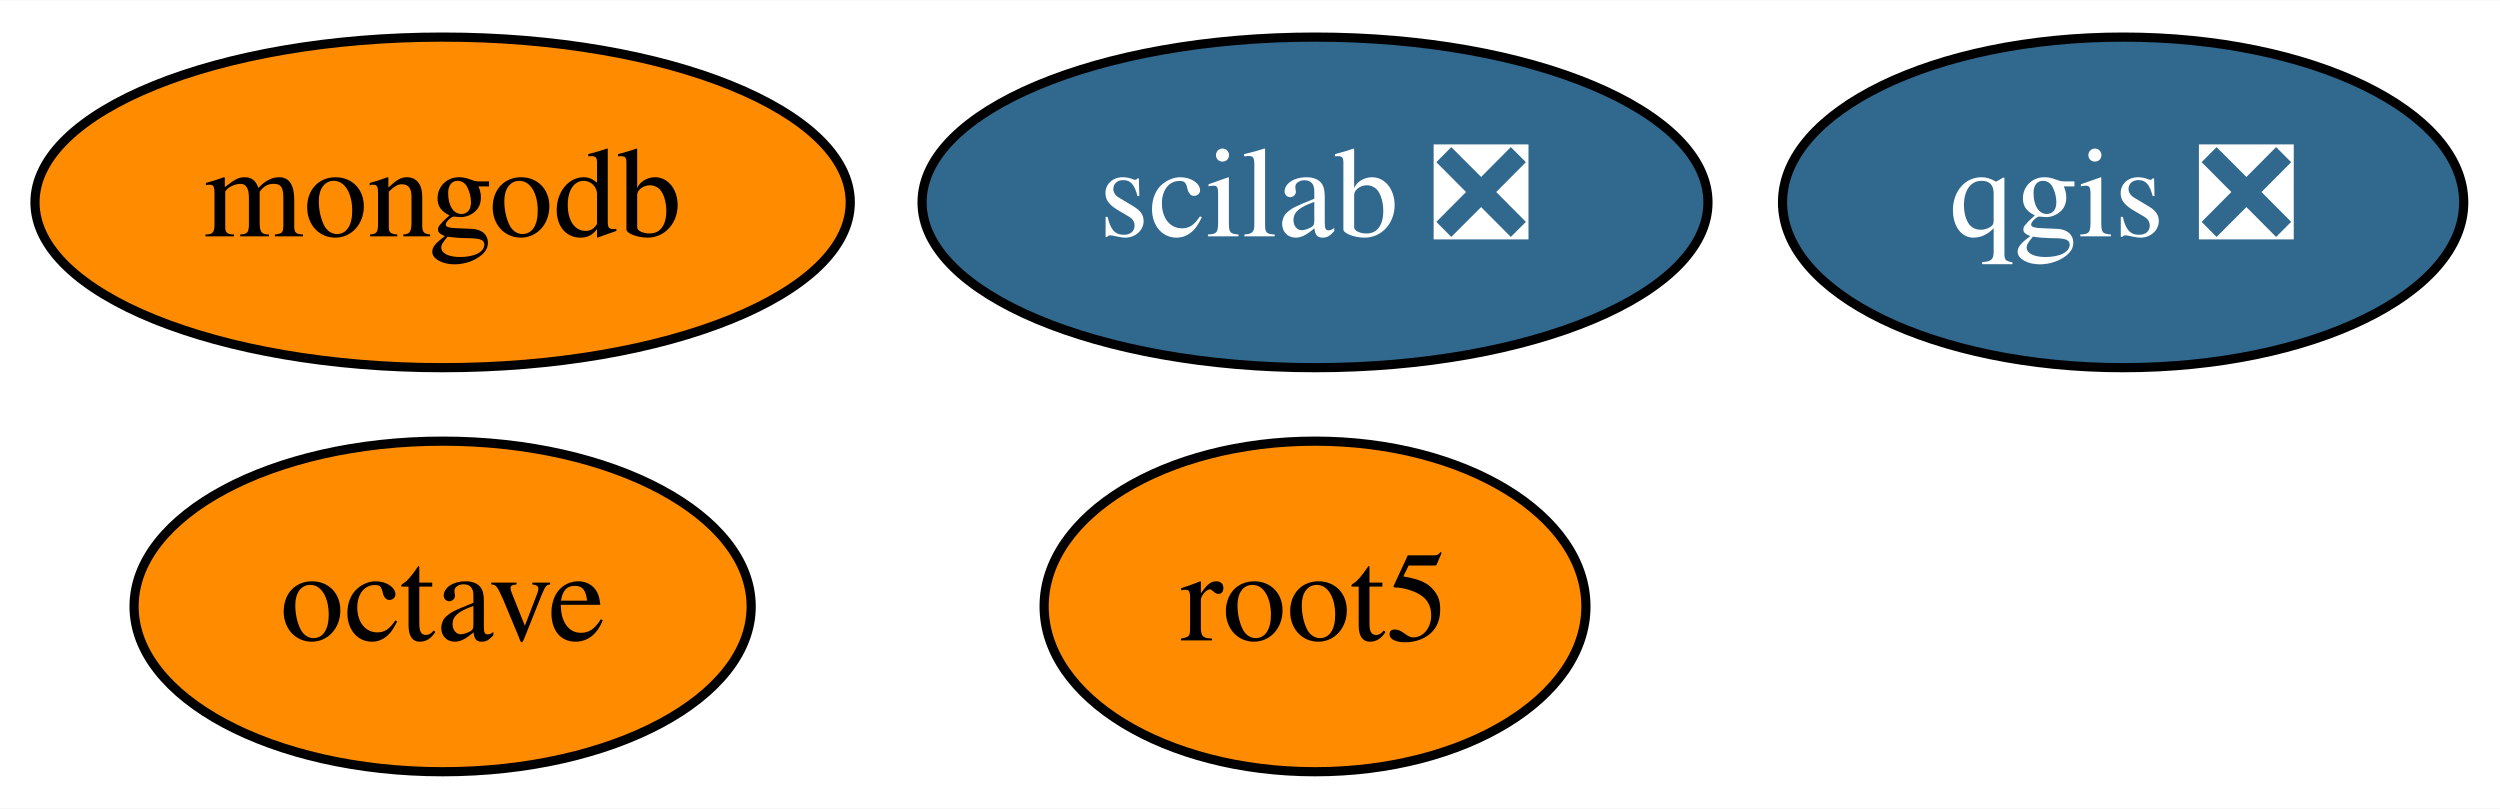
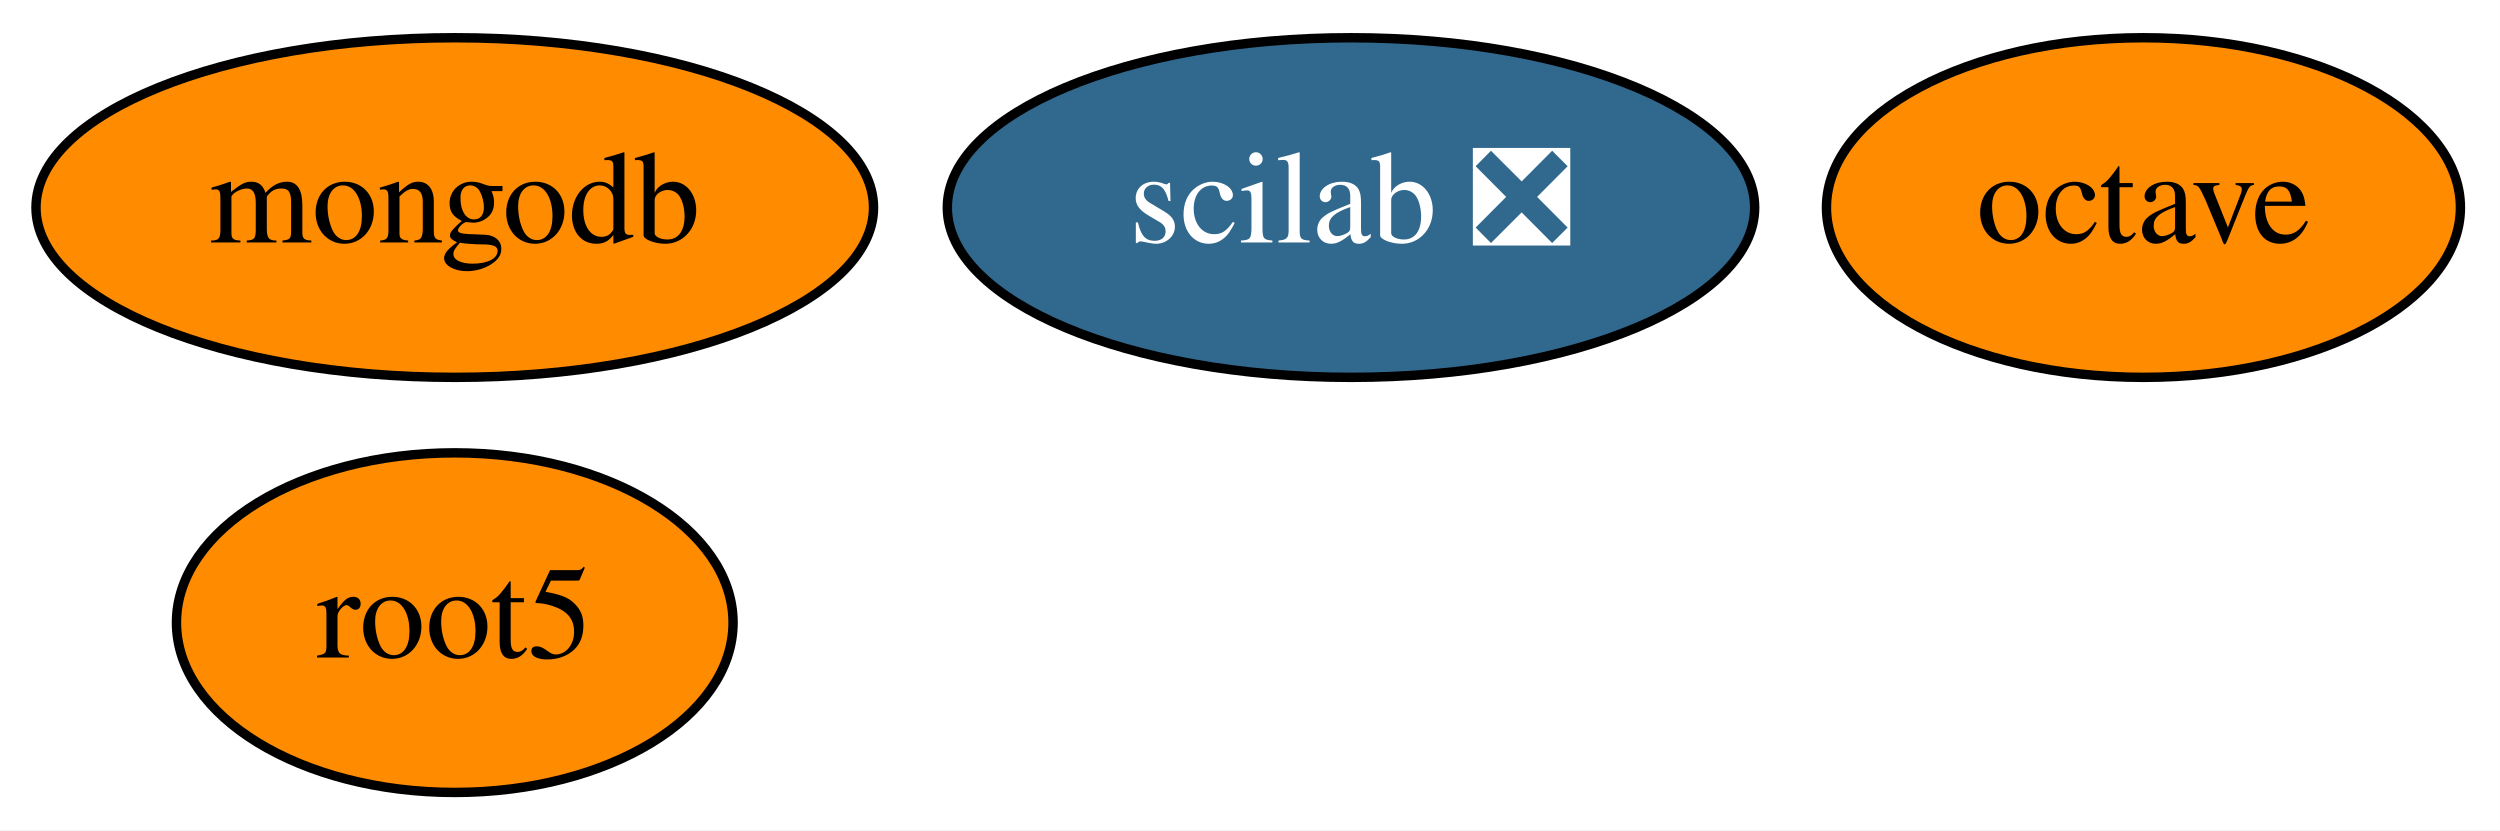
- <svg xmlns="http://www.w3.org/2000/svg" xmlns:xlink="http://www.w3.org/1999/xlink" width="272pt" height="88pt" viewBox="0.00 0.00 272.24 88.00">
+ <svg xmlns="http://www.w3.org/2000/svg" xmlns:xlink="http://www.w3.org/1999/xlink" width="265pt" height="88pt" viewBox="0.00 0.00 264.99 88.00">
  <g id="graph0" class="graph" transform="scale(1 1) rotate(0) translate(4 84)">
-     <polygon fill="white" stroke="transparent" points="-4,4 -4,-84 268.24,-84 268.24,4 -4,4" />
+     <polygon fill="white" stroke="transparent" points="-4,4 -4,-84 260.99,-84 260.99,4 -4,4" />
    <g id="node1" class="node">
      <g id="a_node1">
        <a xlink:href="https://github.com/conda-forge/octave-feedstock" xlink:title="octave">
-           <ellipse fill="#ff8c00" stroke="black" cx="44.2" cy="-18" rx="33.6" ry="18" />
-           <text text-anchor="middle" x="44.2" y="-14.3" font-family="Times,serif" font-size="14.00">octave</text>
+           <ellipse fill="#ff8c00" stroke="black" cx="223.2" cy="-62" rx="33.6" ry="18" />
+           <text text-anchor="middle" x="223.2" y="-58.3" font-family="Times,serif" font-size="14.00">octave</text>
        </a>
      </g>
    </g>
    <g id="node2" class="node">
      <g id="a_node2">
-         <a xlink:href="https://github.com/conda-forge/qgis-feedstock/pull/164" xlink:title="qgis ❎">
-           <ellipse fill="#31688e" stroke="black" cx="227.2" cy="-62" rx="37.09" ry="18" />
-           <text text-anchor="middle" x="227.2" y="-58.3" font-family="Times,serif" font-size="14.00" fill="white">qgis ❎</text>
+         <a xlink:href="https://github.com/conda-forge/root5-feedstock" xlink:title="root5">
+           <ellipse fill="#ff8c00" stroke="black" cx="44.2" cy="-18" rx="29.5" ry="18" />
+           <text text-anchor="middle" x="44.2" y="-14.3" font-family="Times,serif" font-size="14.00">root5</text>
        </a>
      </g>
    </g>
    <g id="node3" class="node">
      <g id="a_node3">
-         <a xlink:href="https://github.com/conda-forge/root5-feedstock" xlink:title="root5">
-           <ellipse fill="#ff8c00" stroke="black" cx="139.2" cy="-18" rx="29.5" ry="18" />
-           <text text-anchor="middle" x="139.2" y="-14.3" font-family="Times,serif" font-size="14.00">root5</text>
-         </a>
-       </g>
-     </g>
-     <g id="node4" class="node">
-       <g id="a_node4">
        <a xlink:href="https://github.com/conda-forge/mongodb-feedstock" xlink:title="mongodb">
          <ellipse fill="#ff8c00" stroke="black" cx="44.2" cy="-62" rx="44.39" ry="18" />
          <text text-anchor="middle" x="44.2" y="-58.3" font-family="Times,serif" font-size="14.00">mongodb</text>
        </a>
      </g>
    </g>
-     <g id="node5" class="node">
-       <g id="a_node5">
+     <g id="node4" class="node">
+       <g id="a_node4">
        <a xlink:href="https://github.com/conda-forge/scilab-feedstock/pull/20" xlink:title="scilab ❎">
          <ellipse fill="#31688e" stroke="black" cx="139.2" cy="-62" rx="42.79" ry="18" />
          <text text-anchor="middle" x="139.2" y="-58.3" font-family="Times,serif" font-size="14.00" fill="white">scilab ❎</text>
        </a>
      </g>
    </g>
  </g>
</svg>
